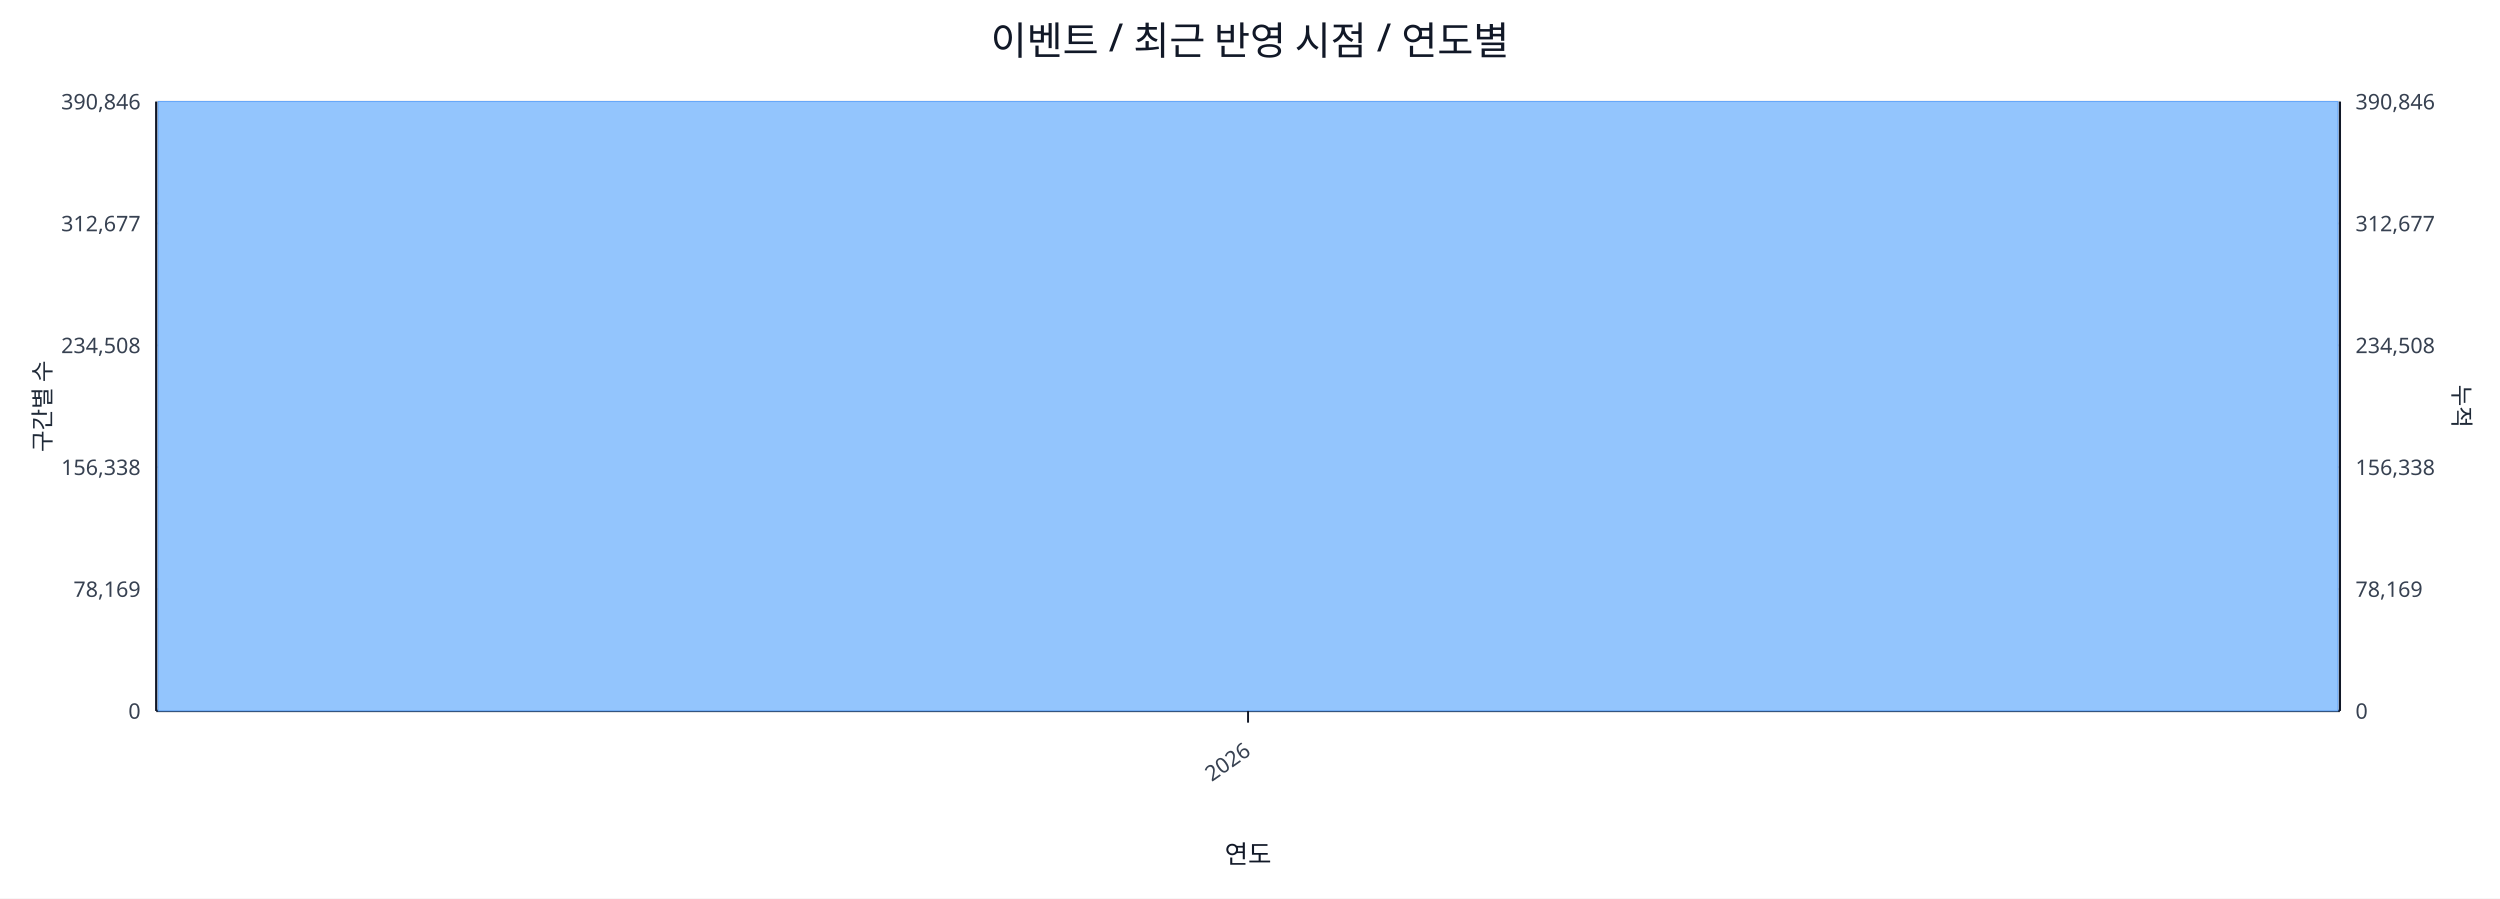
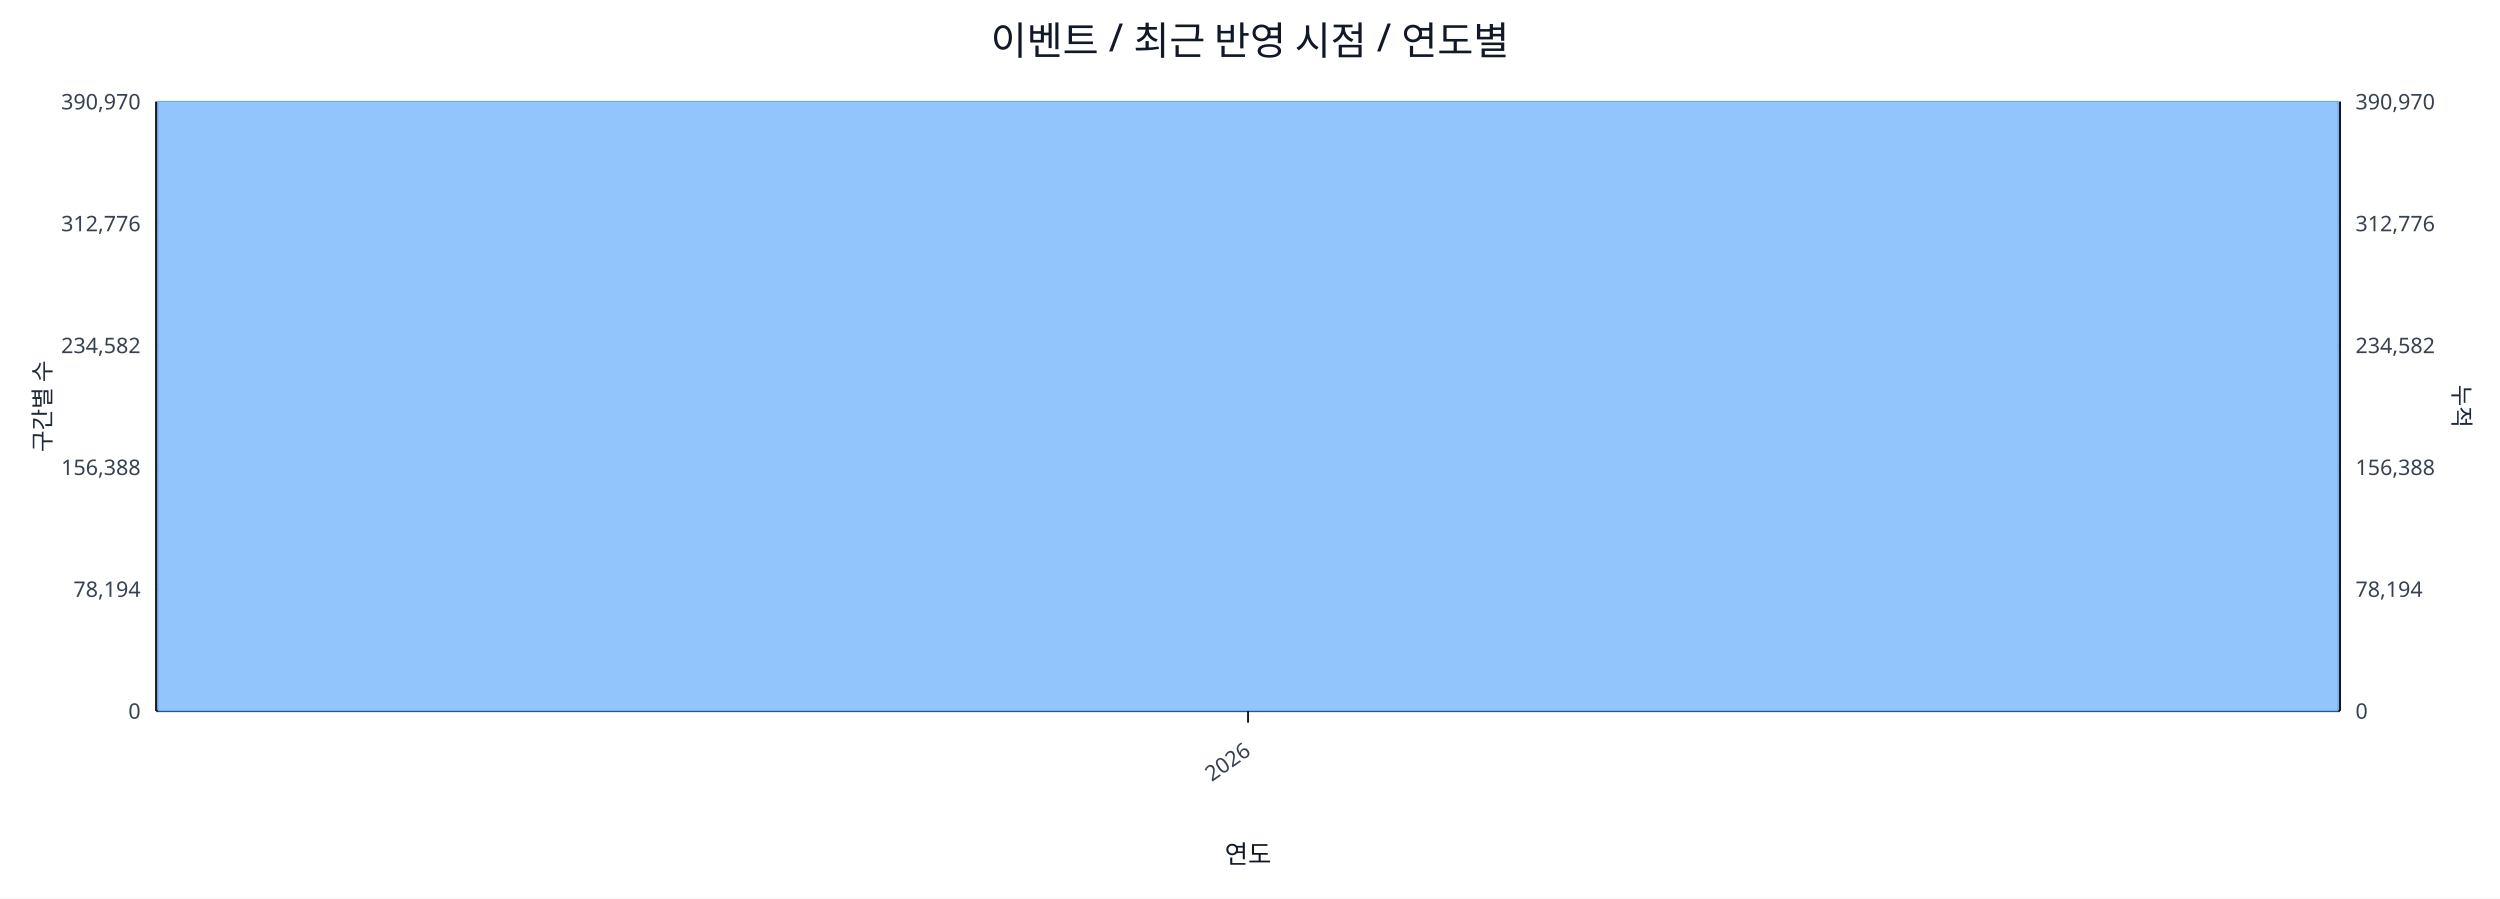
<svg xmlns="http://www.w3.org/2000/svg" width="1280" height="460" viewBox="0 0 1280 460">
  <rect x="0" y="0" width="100%" height="100%" fill="#ffffff" />
  <text x="640.0" y="28" font-size="20" text-anchor="middle" font-family="sans-serif" fill="#111827">이벤트 / 최근 반영 시점 / 연도별</text>
  <line x1="80.0" y1="52.0" x2="1198.0" y2="52.0" stroke="#e5e7eb" stroke-width="1" />
-   <text x="72.0" y="56.0" font-size="11" text-anchor="end" font-family="sans-serif" fill="#374151">390,846</text>
-   <text x="1206.0" y="56.0" font-size="11" text-anchor="start" font-family="sans-serif" fill="#374151">390,846</text>
+   <text x="72.0" y="56.0" font-size="11" text-anchor="end" font-family="sans-serif" fill="#374151">390,970</text>
+   <text x="1206.0" y="56.0" font-size="11" text-anchor="start" font-family="sans-serif" fill="#374151">390,970</text>
  <line x1="80.0" y1="114.4" x2="1198.0" y2="114.4" stroke="#e5e7eb" stroke-width="1" />
-   <text x="72.0" y="118.4" font-size="11" text-anchor="end" font-family="sans-serif" fill="#374151">312,677</text>
-   <text x="1206.0" y="118.4" font-size="11" text-anchor="start" font-family="sans-serif" fill="#374151">312,677</text>
+   <text x="72.0" y="118.4" font-size="11" text-anchor="end" font-family="sans-serif" fill="#374151">312,776</text>
+   <text x="1206.0" y="118.4" font-size="11" text-anchor="start" font-family="sans-serif" fill="#374151">312,776</text>
  <line x1="80.0" y1="176.8" x2="1198.0" y2="176.8" stroke="#e5e7eb" stroke-width="1" />
-   <text x="72.0" y="180.8" font-size="11" text-anchor="end" font-family="sans-serif" fill="#374151">234,508</text>
-   <text x="1206.0" y="180.8" font-size="11" text-anchor="start" font-family="sans-serif" fill="#374151">234,508</text>
+   <text x="72.0" y="180.8" font-size="11" text-anchor="end" font-family="sans-serif" fill="#374151">234,582</text>
+   <text x="1206.0" y="180.8" font-size="11" text-anchor="start" font-family="sans-serif" fill="#374151">234,582</text>
  <line x1="80.0" y1="239.2" x2="1198.0" y2="239.2" stroke="#e5e7eb" stroke-width="1" />
-   <text x="72.0" y="243.2" font-size="11" text-anchor="end" font-family="sans-serif" fill="#374151">156,338</text>
-   <text x="1206.0" y="243.2" font-size="11" text-anchor="start" font-family="sans-serif" fill="#374151">156,338</text>
+   <text x="72.0" y="243.2" font-size="11" text-anchor="end" font-family="sans-serif" fill="#374151">156,388</text>
+   <text x="1206.0" y="243.2" font-size="11" text-anchor="start" font-family="sans-serif" fill="#374151">156,388</text>
  <line x1="80.0" y1="301.6" x2="1198.0" y2="301.6" stroke="#e5e7eb" stroke-width="1" />
-   <text x="72.0" y="305.6" font-size="11" text-anchor="end" font-family="sans-serif" fill="#374151">78,169</text>
-   <text x="1206.0" y="305.6" font-size="11" text-anchor="start" font-family="sans-serif" fill="#374151">78,169</text>
+   <text x="72.0" y="305.6" font-size="11" text-anchor="end" font-family="sans-serif" fill="#374151">78,194</text>
+   <text x="1206.0" y="305.6" font-size="11" text-anchor="start" font-family="sans-serif" fill="#374151">78,194</text>
  <line x1="80.0" y1="364.0" x2="1198.0" y2="364.0" stroke="#e5e7eb" stroke-width="1" />
  <text x="72.0" y="368.0" font-size="11" text-anchor="end" font-family="sans-serif" fill="#374151">0</text>
  <text x="1206.0" y="368.0" font-size="11" text-anchor="start" font-family="sans-serif" fill="#374151">0</text>
  <line x1="80.0" y1="364.0" x2="1198.0" y2="364.0" stroke="#111827" stroke-width="1.2" />
  <line x1="80.0" y1="52.0" x2="80.0" y2="364.0" stroke="#111827" stroke-width="1.2" />
  <line x1="1198.0" y1="52.0" x2="1198.0" y2="364.0" stroke="#111827" stroke-width="1.2" />
  <rect x="81.0" y="52.0" width="1116.0" height="312.0" fill="#93c5fd" stroke="#60a5fa" stroke-width="0.5" />
  <polyline fill="none" stroke="#ef4444" stroke-width="2" points="639.0,52.0" />
  <line x1="639.0" y1="364.0" x2="639.0" y2="370.0" stroke="#111827" stroke-width="1" />
  <text x="641.0" y="386.0" font-size="11" text-anchor="end" transform="rotate(-35 641.0 386.0)" font-family="sans-serif" fill="#374151">2026</text>
  <text x="26" y="208.0" font-size="12" transform="rotate(-90 26 208.0)" text-anchor="middle" font-family="sans-serif" fill="#1f2937">구간별 수</text>
  <text x="1256.0" y="208.0" font-size="12" transform="rotate(90 1256.0 208.0)" text-anchor="middle" font-family="sans-serif" fill="#1f2937">누적</text>
  <text x="639.0" y="442.0" font-size="13" text-anchor="middle" font-family="sans-serif" fill="#111827">연도</text>
</svg>
